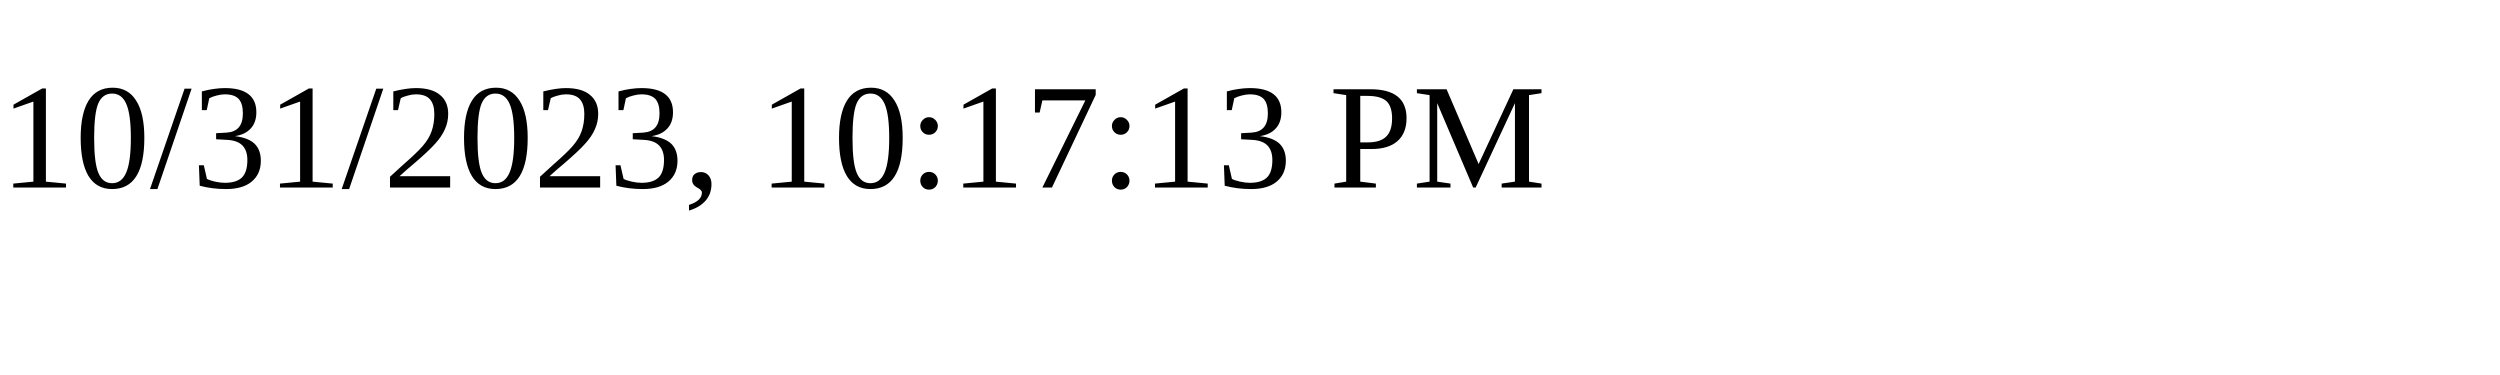
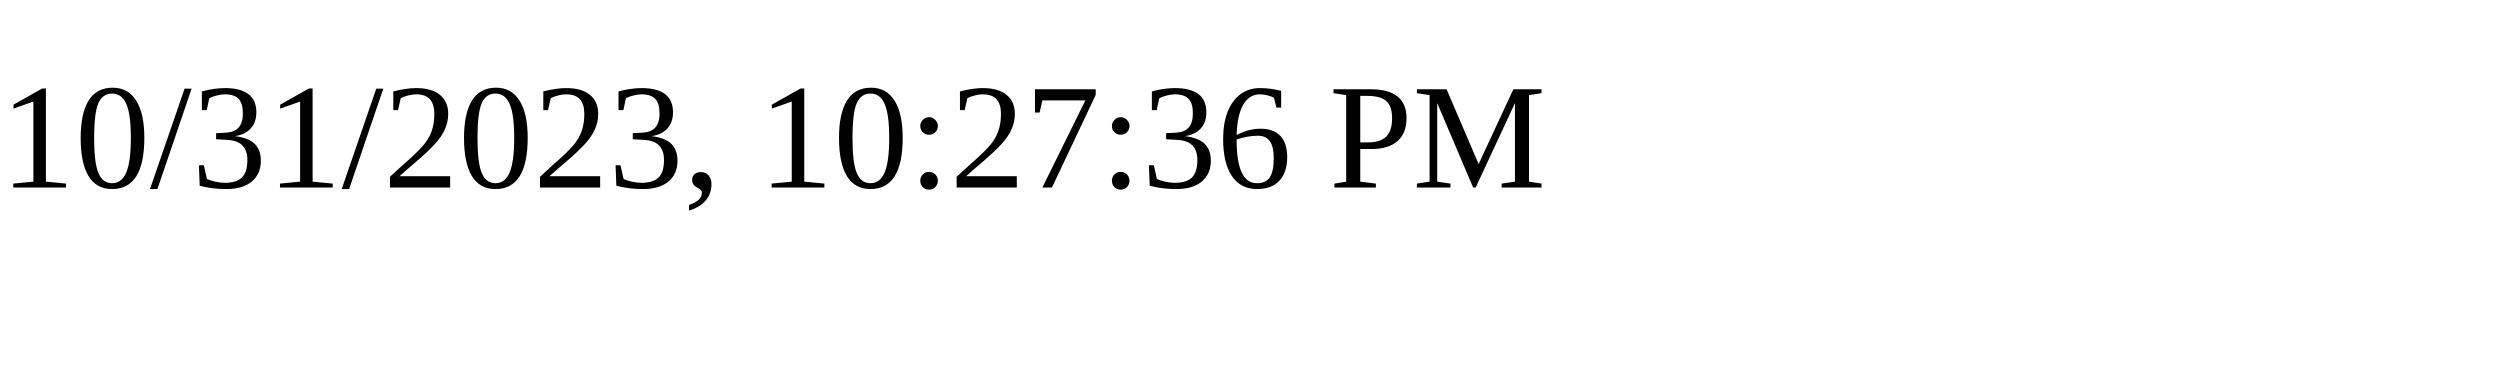
<svg xmlns="http://www.w3.org/2000/svg" height="30" width="200">
-   <text x="0" y="15">10/31/2023, 10:17:13 PM</text>
+   <text x="0" y="15">10/31/2023, 10:27:36 PM</text>
</svg>
